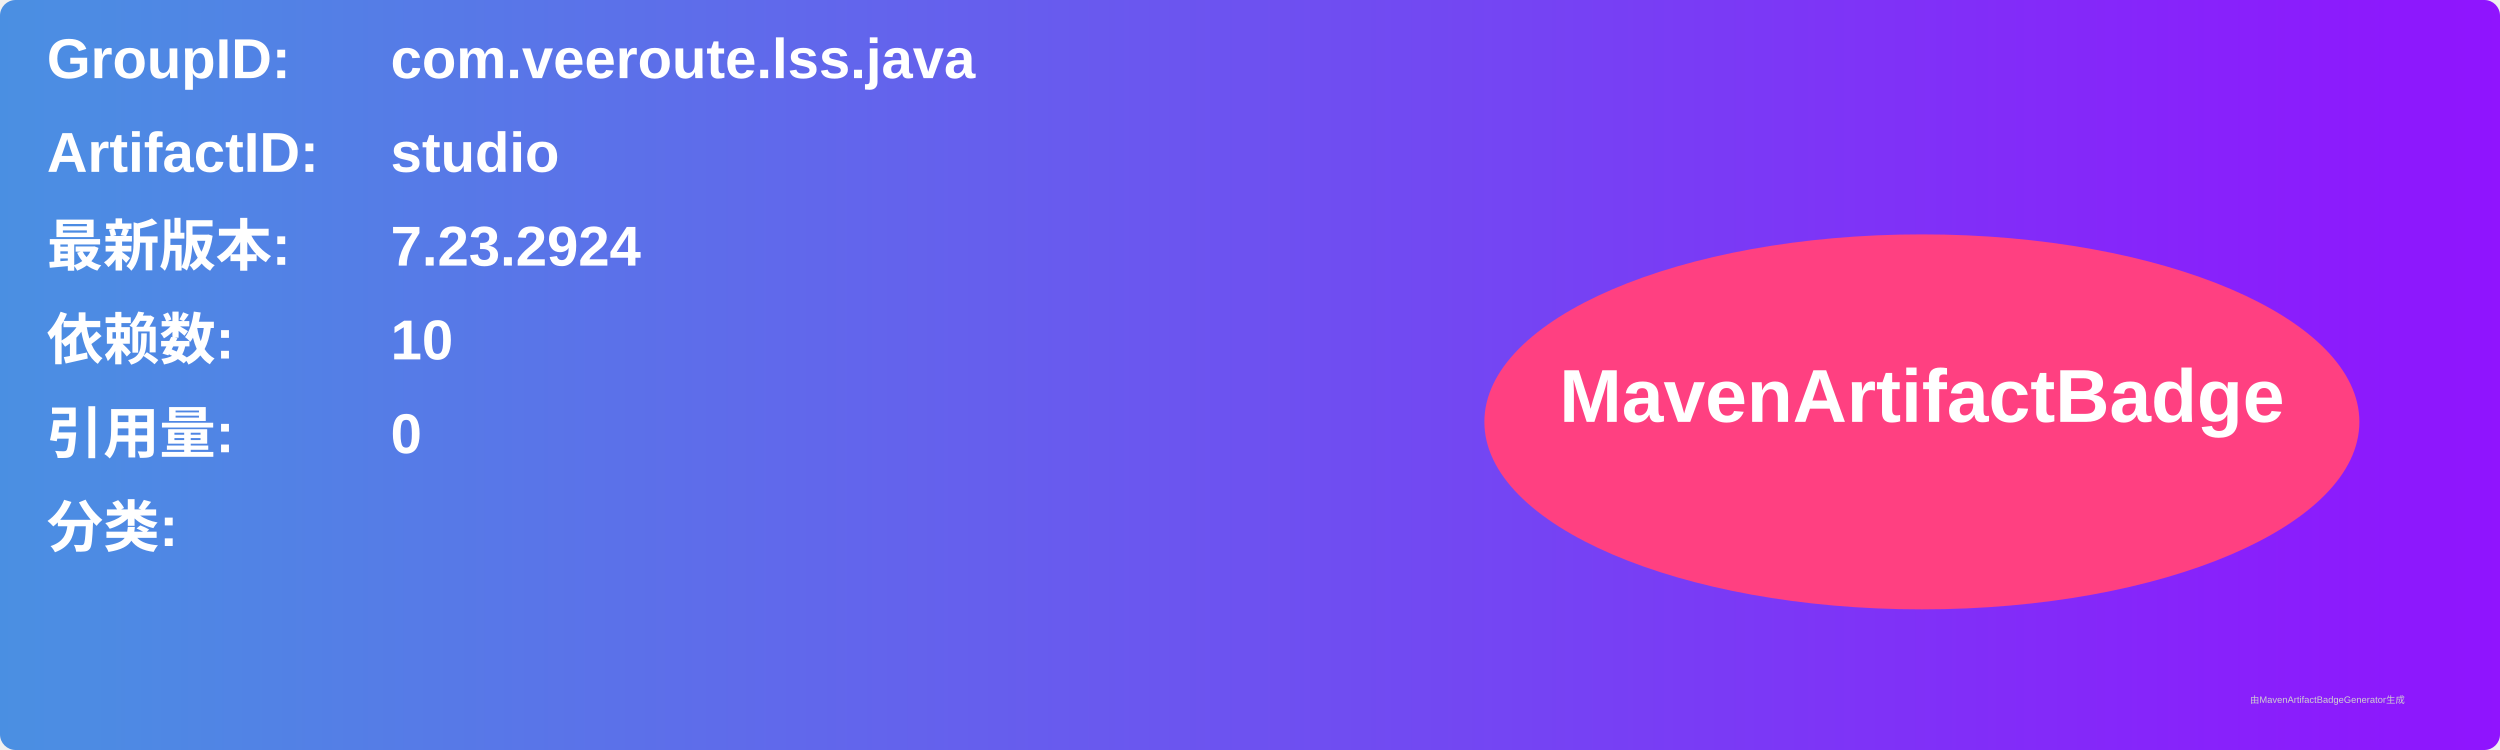
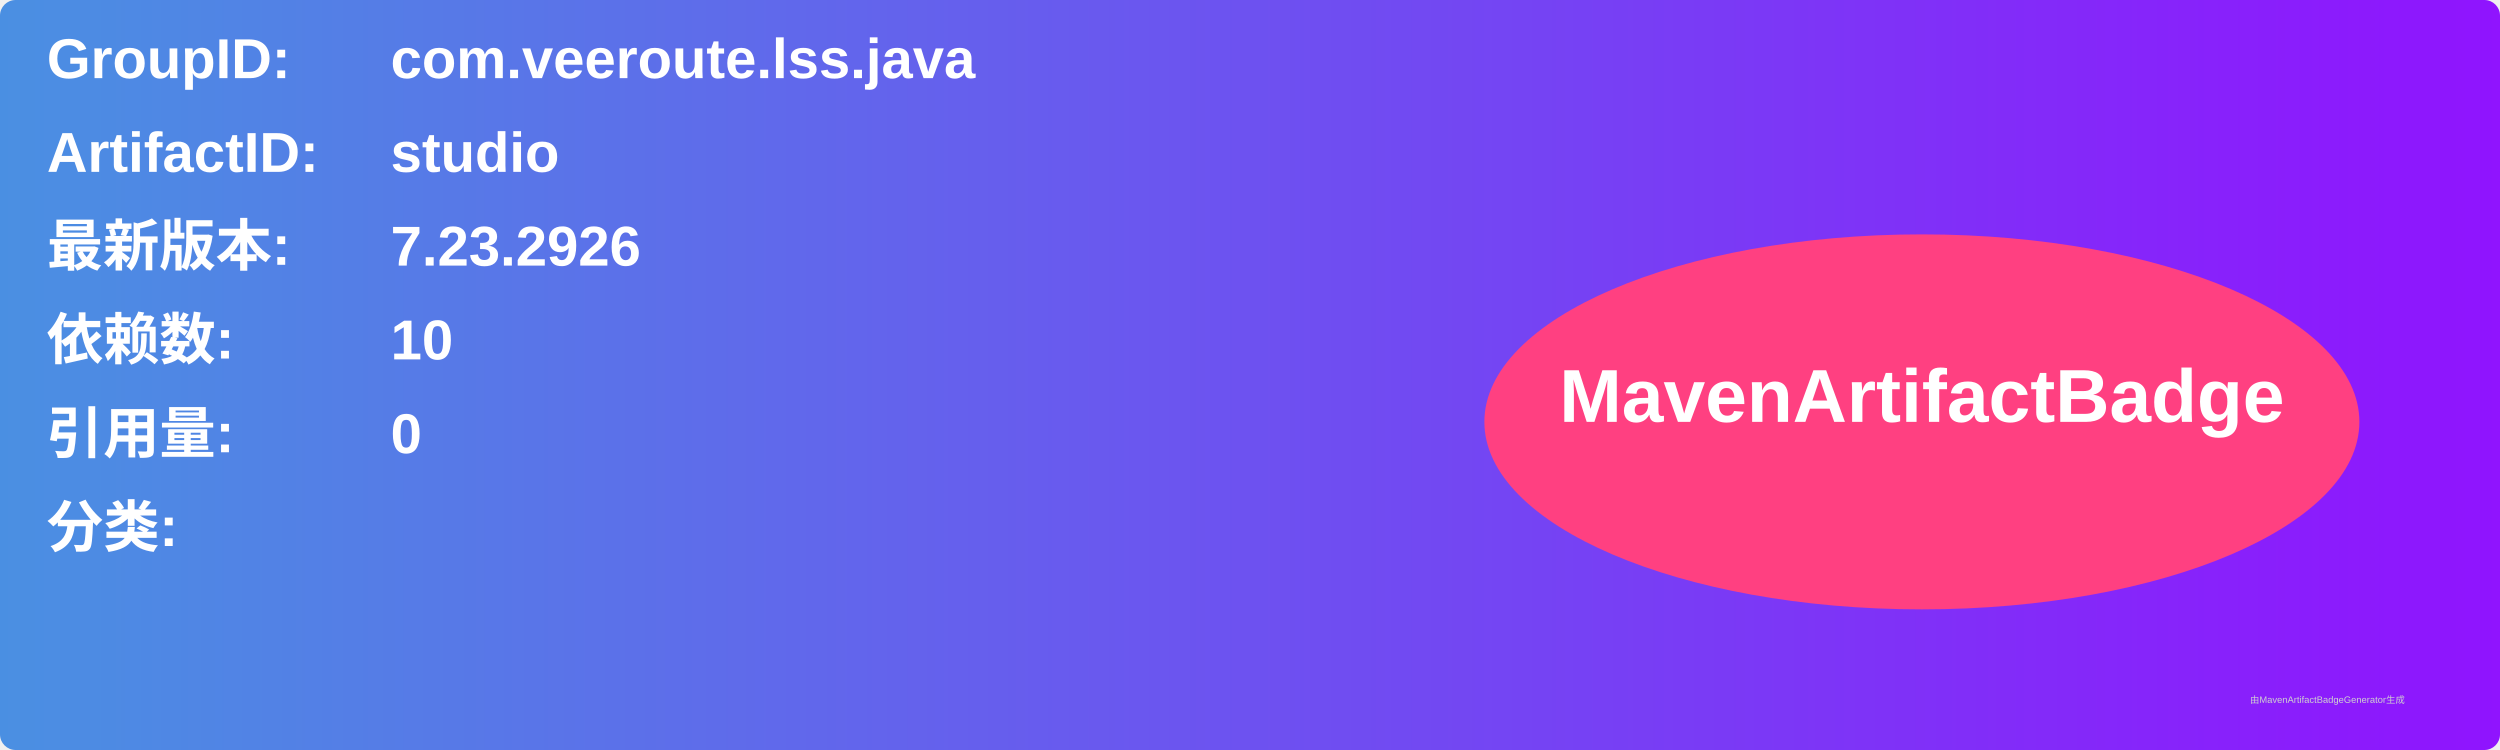
<svg xmlns="http://www.w3.org/2000/svg" width="800" height="240" viewBox="0 0 800 240">
  <linearGradient id="grad" x1="0%" y1="0%" x2="100%" y2="0%">
    <stop offset="0%" stop-color="#4a90e2" />
    <stop offset="100%" stop-color="#9013fe" />
  </linearGradient>
  <rect width="100%" height="100%" rx="5" ry="5" fill="url(#grad)" />
  <g transform="translate(15, 15)">
    <text x="0" y="10" font-family="Arial" font-size="18" fill="white" font-weight="bold" width="260">GroupID:</text>
    <text x="110" y="10" font-family="Arial" font-size="18" fill="white" font-weight="bold" width="460">com.veeroute.lss.java</text>
    <text x="0" y="40" font-family="Arial" font-size="18" fill="white" font-weight="bold" width="260">ArtifactID:</text>
    <text x="110" y="40" font-family="Arial" font-size="18" fill="white" font-weight="bold" width="460">studio</text>
    <text x="0" y="70" font-family="Arial" font-size="18" fill="white" font-weight="bold">最新版本:</text>
    <text x="110" y="70" font-family="Arial" font-size="18" fill="white" font-weight="bold">
-       <tspan font-weight="bold">7.23.2924</tspan>
+       <tspan font-weight="bold">7.23.2926</tspan>
    </text>
    <text x="0" y="100" font-family="Arial" font-size="18" fill="white" font-weight="bold">依赖数: </text>
    <text x="110" y="100" font-family="Arial" font-size="18" fill="white">
      <tspan font-weight="bold">10</tspan>
    </text>
    <text x="0" y="130" font-family="Arial" font-size="18" fill="white" font-weight="bold">引用量: </text>
    <text x="110" y="130" font-family="Arial" font-size="18" fill="white">
      <tspan font-weight="bold">0</tspan>
    </text>
    <text x="0" y="160" font-family="Arial" font-size="18" fill="white" font-weight="bold">分类:</text>
    <text x="10" y="190" font-family="Arial" font-size="10" fill="white">
      <tspan font-weight="bold" />
    </text>
    <ellipse cx="600" cy="120" rx="140" ry="60" fill="#ff4081" />
    <text x="600" y="120" text-anchor="middle" font-family="Arial" font-size="24" fill="white" font-weight="bold">MavenArtifactBadge</text>
  </g>
  <text x="720" y="225" font-family="Arial" font-size="3" fill="#d0d0d0">由MavenArtifactBadgeGenerator生成</text>
</svg>
